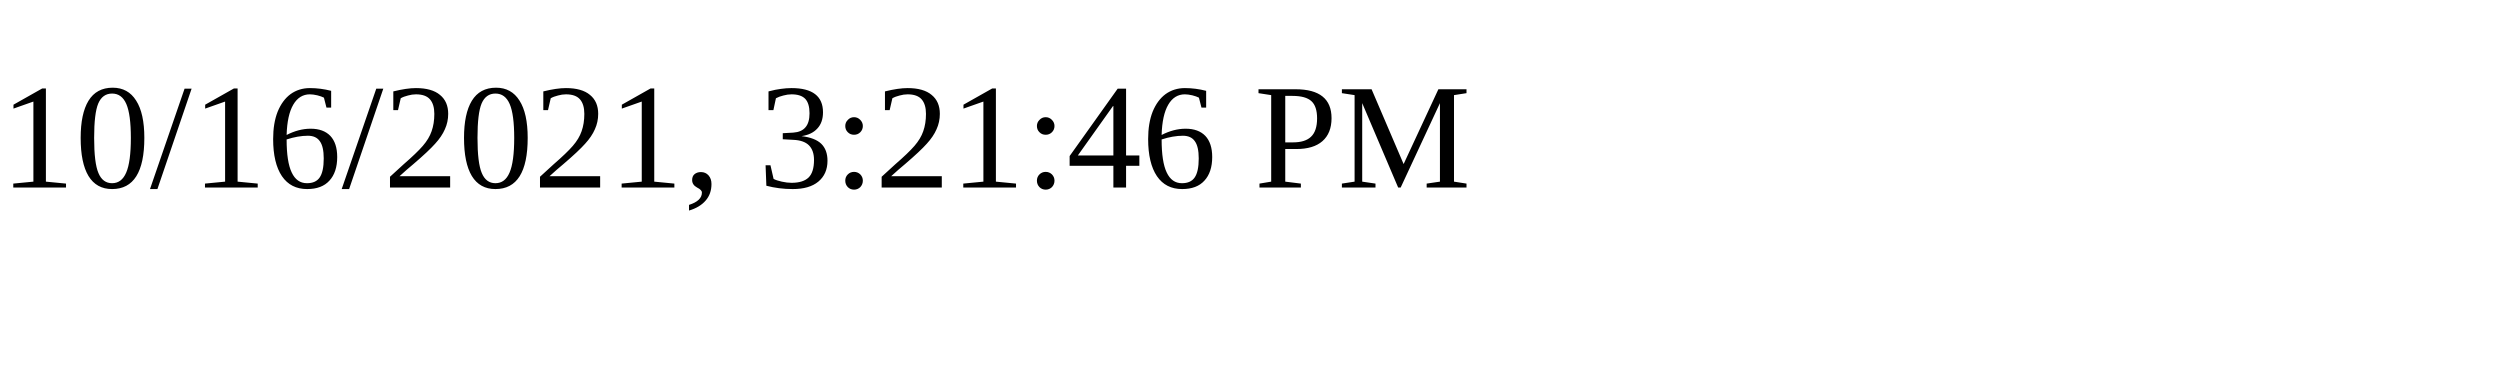
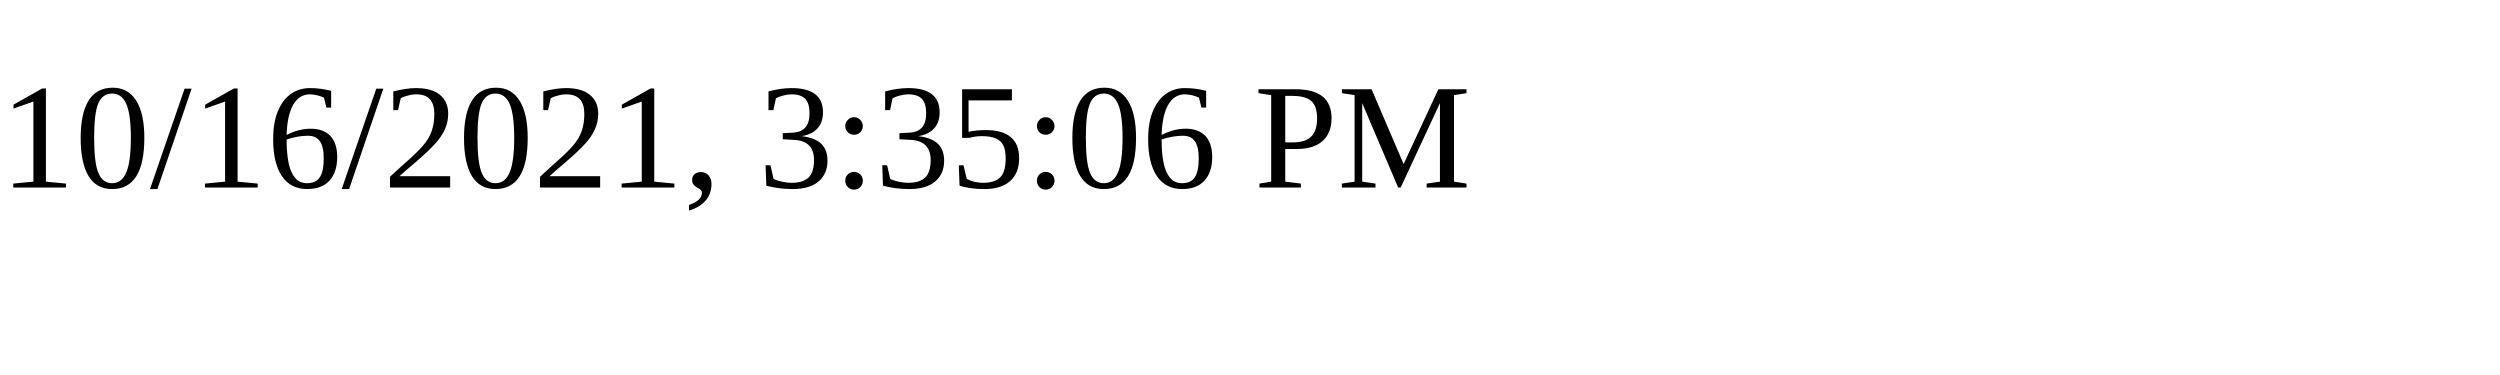
<svg xmlns="http://www.w3.org/2000/svg" height="30" width="200">
-   <text x="0" y="15">10/16/2021, 3:21:46 PM</text>
+   <text x="0" y="15">10/16/2021, 3:35:06 PM</text>
</svg>
